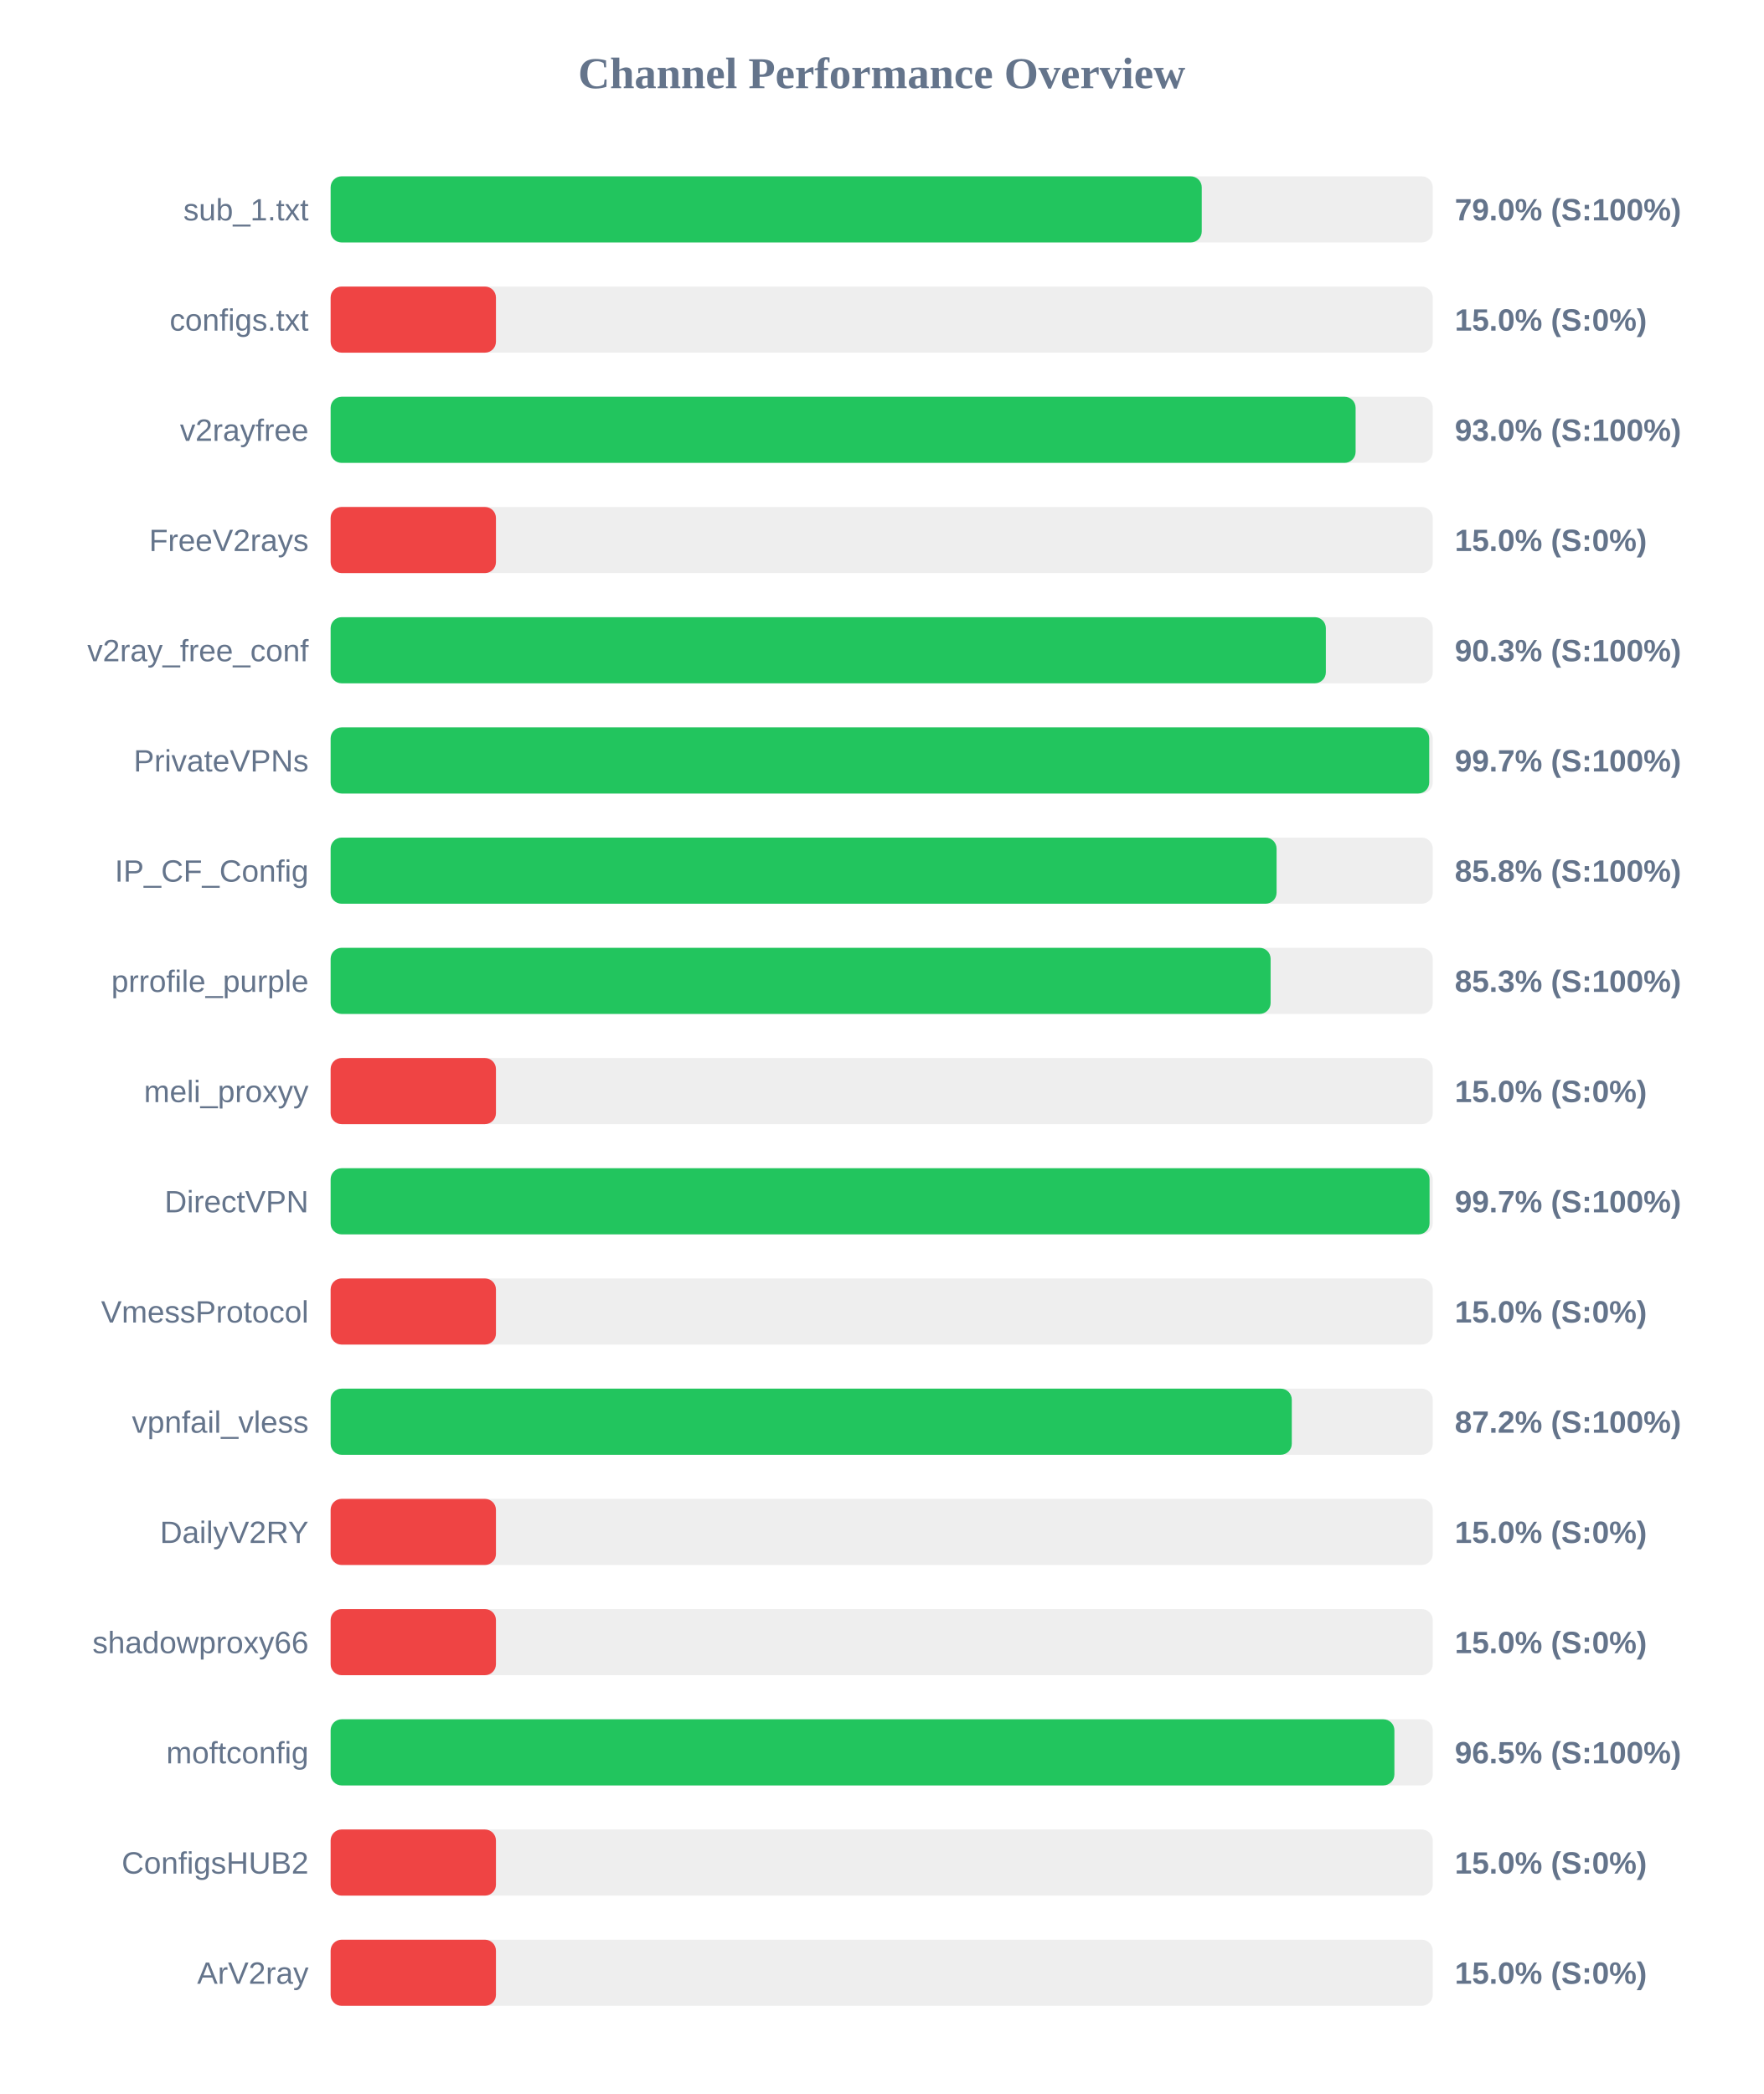
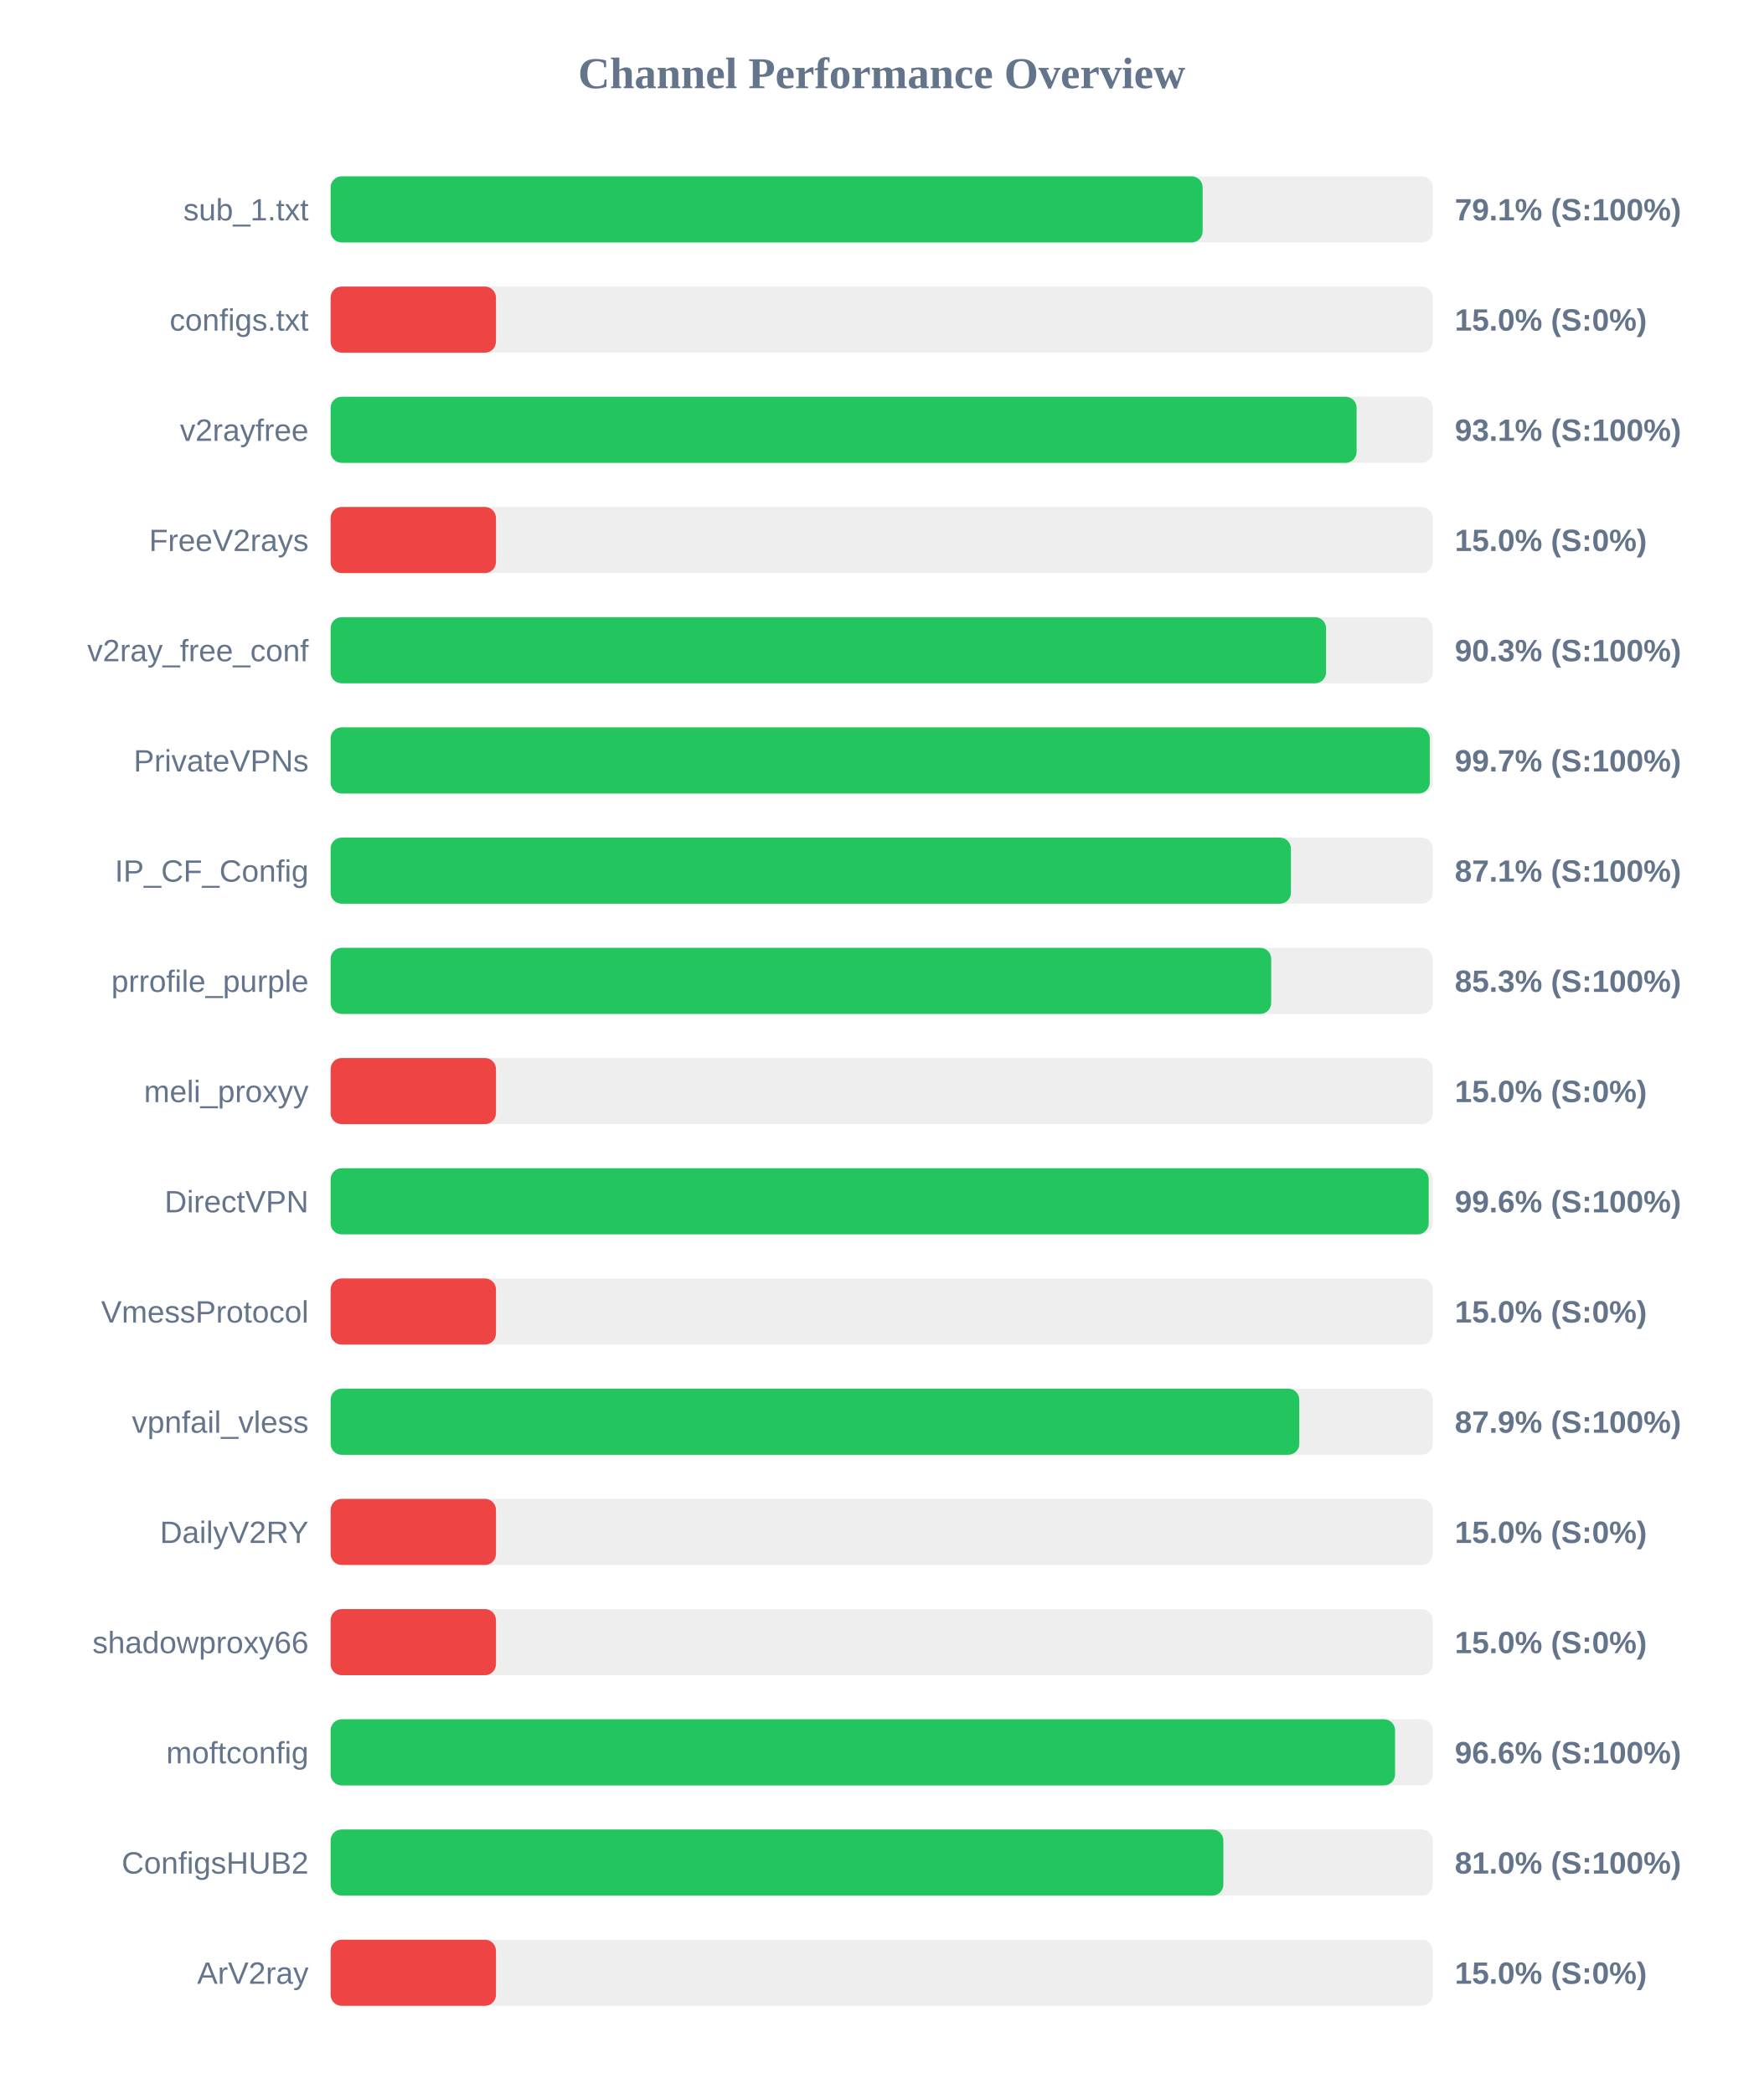
<svg xmlns="http://www.w3.org/2000/svg" width="800" height="950" version="1.1">
  <style>
        .row { font: 14px Arial; fill: #64748b; }
        .score { font: bold 14px Arial; fill: #64748b; }
    </style>
  <text x="400" y="40" text-anchor="middle" font-size="20px" font-weight="bold" fill="#64748b">Channel Performance Overview</text>
  <rect x="150" y="80" width="500" height="30" fill="#eee" rx="5" />
-   <rect x="150" y="80" width="395.2" height="30" fill="#22c55e" rx="5" />
+   <rect x="150" y="80" width="395.6" height="30" fill="#22c55e" rx="5" />
  <text x="140" y="100" text-anchor="end" class="row">sub_1.txt</text>
-   <text x="660" y="100" text-anchor="start" class="score">79.0% (S:100%)</text>
+   <text x="660" y="100" text-anchor="start" class="score">79.1% (S:100%)</text>
  <rect x="150" y="130" width="500" height="30" fill="#eee" rx="5" />
  <rect x="150" y="130" width="75.0" height="30" fill="#ef4444" rx="5" />
  <text x="140" y="150" text-anchor="end" class="row">configs.txt</text>
  <text x="660" y="150" text-anchor="start" class="score">15.0% (S:0%)</text>
  <rect x="150" y="180" width="500" height="30" fill="#eee" rx="5" />
-   <rect x="150" y="180" width="465.0" height="30" fill="#22c55e" rx="5" />
+   <rect x="150" y="180" width="465.45" height="30" fill="#22c55e" rx="5" />
  <text x="140" y="200" text-anchor="end" class="row">v2rayfree</text>
-   <text x="660" y="200" text-anchor="start" class="score">93.0% (S:100%)</text>
+   <text x="660" y="200" text-anchor="start" class="score">93.1% (S:100%)</text>
  <rect x="150" y="230" width="500" height="30" fill="#eee" rx="5" />
  <rect x="150" y="230" width="75.0" height="30" fill="#ef4444" rx="5" />
  <text x="140" y="250" text-anchor="end" class="row">FreeV2rays</text>
  <text x="660" y="250" text-anchor="start" class="score">15.0% (S:0%)</text>
  <rect x="150" y="280" width="500" height="30" fill="#eee" rx="5" />
-   <rect x="150" y="280" width="451.5" height="30" fill="#22c55e" rx="5" />
+   <rect x="150" y="280" width="451.6" height="30" fill="#22c55e" rx="5" />
  <text x="140" y="300" text-anchor="end" class="row">v2ray_free_conf</text>
  <text x="660" y="300" text-anchor="start" class="score">90.3% (S:100%)</text>
  <rect x="150" y="330" width="500" height="30" fill="#eee" rx="5" />
-   <rect x="150" y="330" width="498.4" height="30" fill="#22c55e" rx="5" />
+   <rect x="150" y="330" width="498.65" height="30" fill="#22c55e" rx="5" />
  <text x="140" y="350" text-anchor="end" class="row">PrivateVPNs</text>
  <text x="660" y="350" text-anchor="start" class="score">99.7% (S:100%)</text>
  <rect x="150" y="380" width="500" height="30" fill="#eee" rx="5" />
-   <rect x="150" y="380" width="429.15" height="30" fill="#22c55e" rx="5" />
+   <rect x="150" y="380" width="435.65" height="30" fill="#22c55e" rx="5" />
  <text x="140" y="400" text-anchor="end" class="row">IP_CF_Config</text>
-   <text x="660" y="400" text-anchor="start" class="score">85.8% (S:100%)</text>
+   <text x="660" y="400" text-anchor="start" class="score">87.1% (S:100%)</text>
  <rect x="150" y="430" width="500" height="30" fill="#eee" rx="5" />
-   <rect x="150" y="430" width="426.45" height="30" fill="#22c55e" rx="5" />
+   <rect x="150" y="430" width="426.7" height="30" fill="#22c55e" rx="5" />
  <text x="140" y="450" text-anchor="end" class="row">prrofile_purple</text>
  <text x="660" y="450" text-anchor="start" class="score">85.3% (S:100%)</text>
  <rect x="150" y="480" width="500" height="30" fill="#eee" rx="5" />
  <rect x="150" y="480" width="75.0" height="30" fill="#ef4444" rx="5" />
  <text x="140" y="500" text-anchor="end" class="row">meli_proxyy</text>
  <text x="660" y="500" text-anchor="start" class="score">15.0% (S:0%)</text>
  <rect x="150" y="530" width="500" height="30" fill="#eee" rx="5" />
-   <rect x="150" y="530" width="498.55" height="30" fill="#22c55e" rx="5" />
+   <rect x="150" y="530" width="498.15" height="30" fill="#22c55e" rx="5" />
  <text x="140" y="550" text-anchor="end" class="row">DirectVPN</text>
-   <text x="660" y="550" text-anchor="start" class="score">99.7% (S:100%)</text>
+   <text x="660" y="550" text-anchor="start" class="score">99.6% (S:100%)</text>
  <rect x="150" y="580" width="500" height="30" fill="#eee" rx="5" />
  <rect x="150" y="580" width="75.0" height="30" fill="#ef4444" rx="5" />
  <text x="140" y="600" text-anchor="end" class="row">VmessProtocol</text>
  <text x="660" y="600" text-anchor="start" class="score">15.0% (S:0%)</text>
  <rect x="150" y="630" width="500" height="30" fill="#eee" rx="5" />
-   <rect x="150" y="630" width="436.05" height="30" fill="#22c55e" rx="5" />
+   <rect x="150" y="630" width="439.45" height="30" fill="#22c55e" rx="5" />
  <text x="140" y="650" text-anchor="end" class="row">vpnfail_vless</text>
-   <text x="660" y="650" text-anchor="start" class="score">87.2% (S:100%)</text>
+   <text x="660" y="650" text-anchor="start" class="score">87.9% (S:100%)</text>
  <rect x="150" y="680" width="500" height="30" fill="#eee" rx="5" />
  <rect x="150" y="680" width="75.0" height="30" fill="#ef4444" rx="5" />
  <text x="140" y="700" text-anchor="end" class="row">DailyV2RY</text>
  <text x="660" y="700" text-anchor="start" class="score">15.0% (S:0%)</text>
  <rect x="150" y="730" width="500" height="30" fill="#eee" rx="5" />
  <rect x="150" y="730" width="75.0" height="30" fill="#ef4444" rx="5" />
  <text x="140" y="750" text-anchor="end" class="row">shadowproxy66</text>
  <text x="660" y="750" text-anchor="start" class="score">15.0% (S:0%)</text>
  <rect x="150" y="780" width="500" height="30" fill="#eee" rx="5" />
-   <rect x="150" y="780" width="482.6" height="30" fill="#22c55e" rx="5" />
+   <rect x="150" y="780" width="482.9" height="30" fill="#22c55e" rx="5" />
  <text x="140" y="800" text-anchor="end" class="row">moftconfig</text>
-   <text x="660" y="800" text-anchor="start" class="score">96.5% (S:100%)</text>
+   <text x="660" y="800" text-anchor="start" class="score">96.6% (S:100%)</text>
  <rect x="150" y="830" width="500" height="30" fill="#eee" rx="5" />
-   <rect x="150" y="830" width="75.0" height="30" fill="#ef4444" rx="5" />
+   <rect x="150" y="830" width="405.0" height="30" fill="#22c55e" rx="5" />
  <text x="140" y="850" text-anchor="end" class="row">ConfigsHUB2</text>
-   <text x="660" y="850" text-anchor="start" class="score">15.0% (S:0%)</text>
+   <text x="660" y="850" text-anchor="start" class="score">81.0% (S:100%)</text>
  <rect x="150" y="880" width="500" height="30" fill="#eee" rx="5" />
  <rect x="150" y="880" width="75.0" height="30" fill="#ef4444" rx="5" />
  <text x="140" y="900" text-anchor="end" class="row">ArV2ray</text>
  <text x="660" y="900" text-anchor="start" class="score">15.0% (S:0%)</text>
</svg>
